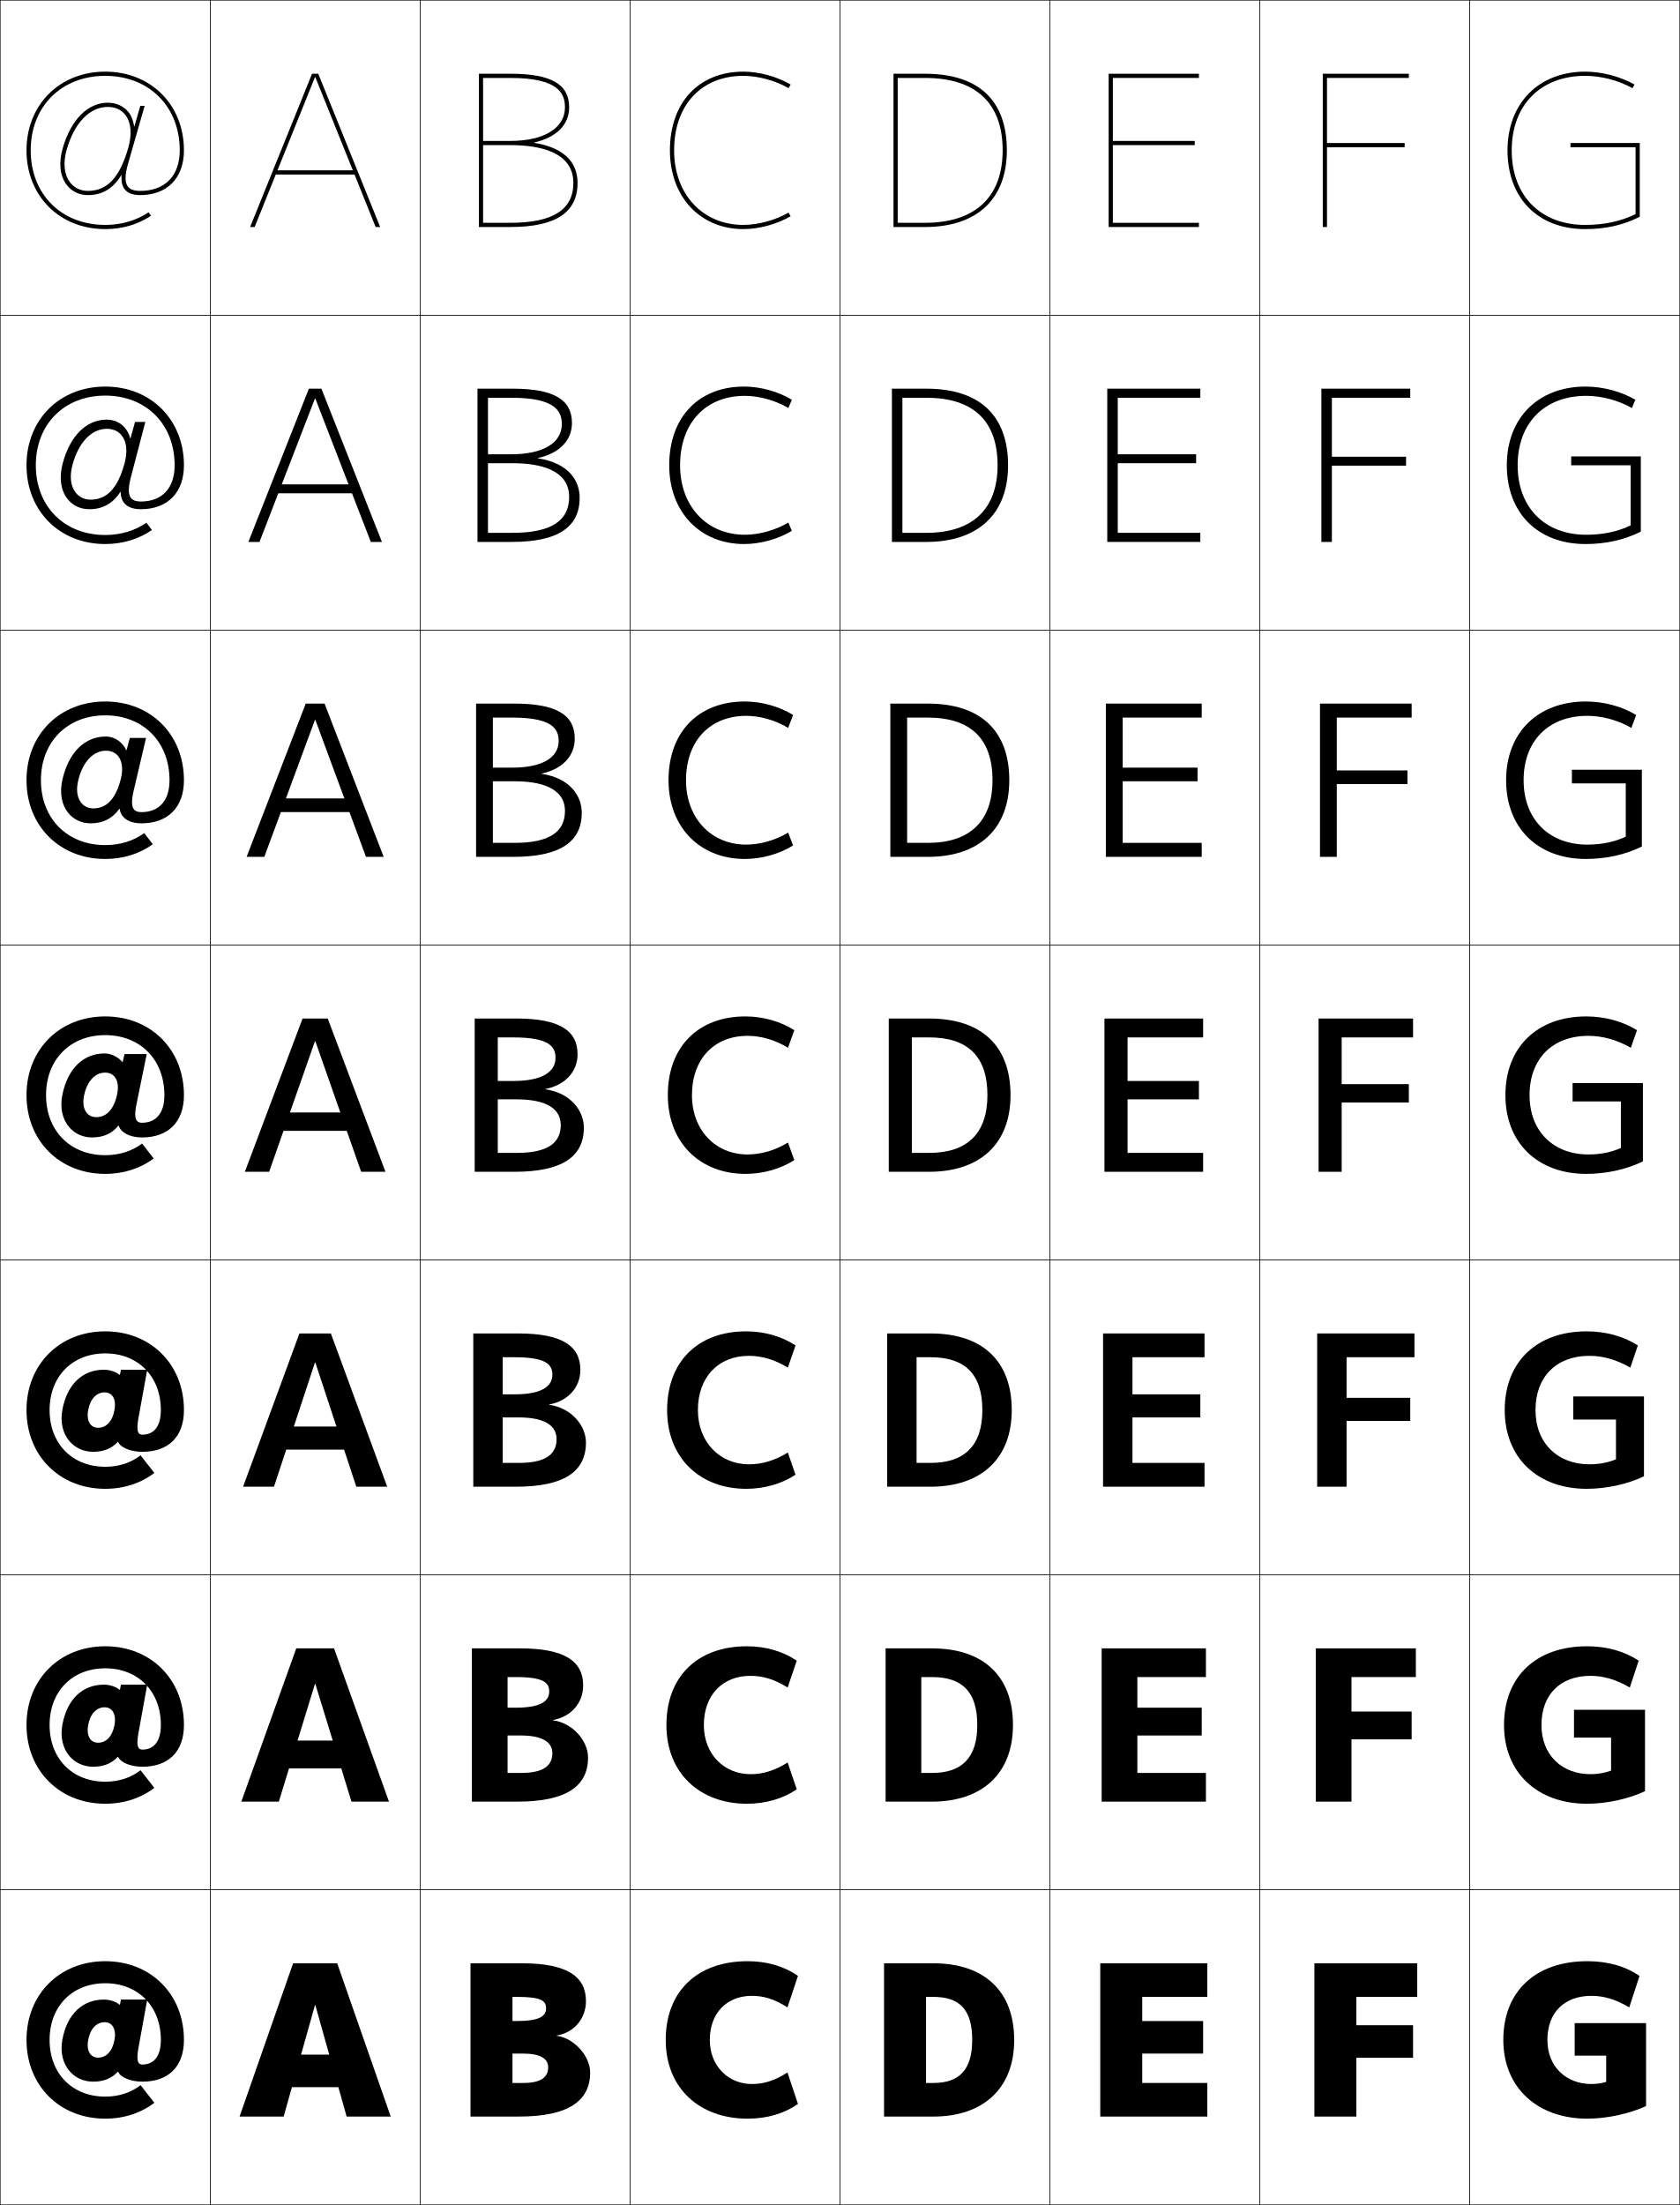
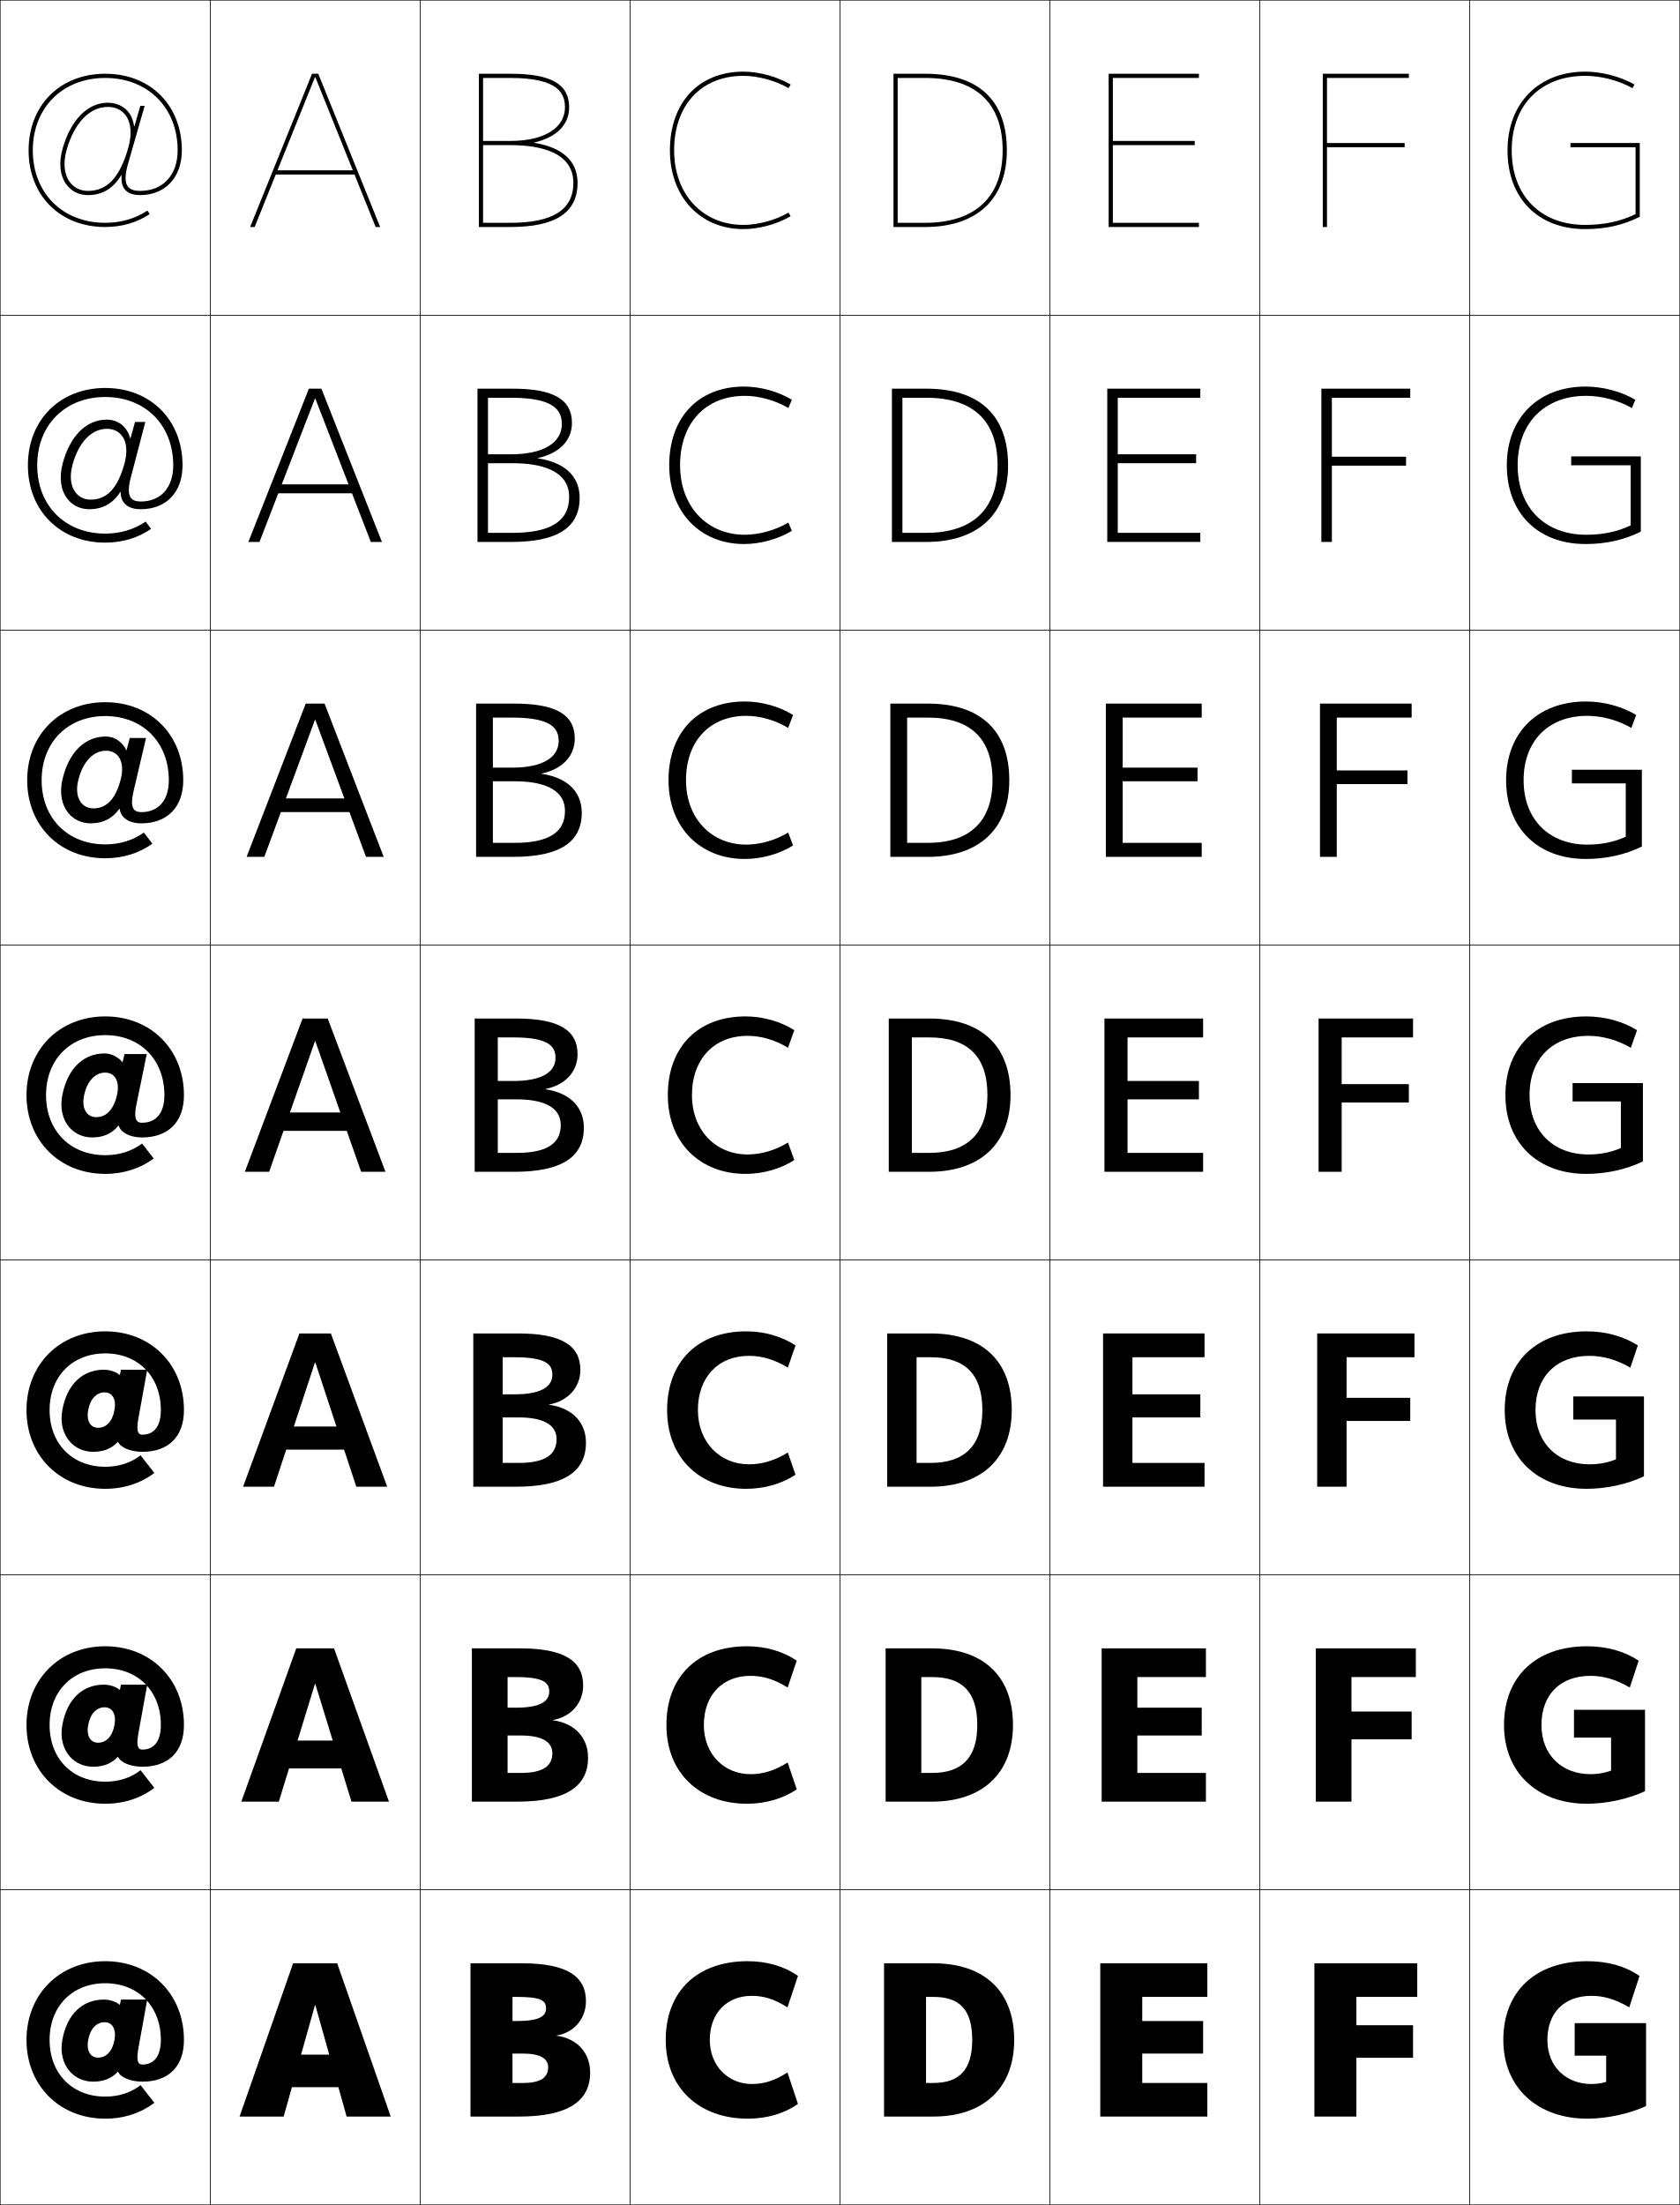
<svg xmlns="http://www.w3.org/2000/svg" width="800.25" height="1050.25" viewBox="0 0 800.25 1050.25" overflow="visible" enable-background="new 0 0 800.25 1050.25" xml:space="preserve">
  <g id="レイヤー1">
    <g>
      <rect x="0.125" y="0.125" fill="none" stroke="#000000" stroke-width="0.25" width="100" height="150" />
      <rect x="100.125" y="0.125" fill="none" stroke="#000000" stroke-width="0.25" width="100" height="150" />
      <rect x="200.125" y="0.125" fill="none" stroke="#000000" stroke-width="0.25" width="100" height="150" />
      <rect x="300.125" y="0.125" fill="none" stroke="#000000" stroke-width="0.25" width="100" height="150" />
      <rect x="400.125" y="0.125" fill="none" stroke="#000000" stroke-width="0.25" width="100" height="150" />
      <rect x="500.125" y="0.125" fill="none" stroke="#000000" stroke-width="0.25" width="100" height="150" />
      <rect x="600.125" y="0.125" fill="none" stroke="#000000" stroke-width="0.25" width="100" height="150" />
      <rect x="0.125" y="150.125" fill="none" stroke="#000000" stroke-width="0.25" width="100" height="150" />
      <rect x="100.125" y="150.125" fill="none" stroke="#000000" stroke-width="0.25" width="100" height="150" />
      <rect x="200.125" y="150.125" fill="none" stroke="#000000" stroke-width="0.25" width="100" height="150" />
      <rect x="300.125" y="150.125" fill="none" stroke="#000000" stroke-width="0.25" width="100" height="150" />
      <rect x="400.125" y="150.125" fill="none" stroke="#000000" stroke-width="0.25" width="100" height="150" />
      <rect x="500.125" y="150.125" fill="none" stroke="#000000" stroke-width="0.25" width="100" height="150" />
      <rect x="600.125" y="150.125" fill="none" stroke="#000000" stroke-width="0.25" width="100" height="150" />
      <rect x="0.125" y="300.125" fill="none" stroke="#000000" stroke-width="0.25" width="100" height="150" />
      <rect x="100.125" y="300.125" fill="none" stroke="#000000" stroke-width="0.25" width="100" height="150" />
      <rect x="200.125" y="300.125" fill="none" stroke="#000000" stroke-width="0.25" width="100" height="150" />
      <rect x="300.125" y="300.125" fill="none" stroke="#000000" stroke-width="0.25" width="100" height="150" />
      <rect x="400.125" y="300.125" fill="none" stroke="#000000" stroke-width="0.25" width="100" height="150" />
      <rect x="500.125" y="300.125" fill="none" stroke="#000000" stroke-width="0.25" width="100" height="150" />
      <rect x="600.125" y="300.125" fill="none" stroke="#000000" stroke-width="0.25" width="100" height="150" />
      <rect x="0.125" y="450.125" fill="none" stroke="#000000" stroke-width="0.25" width="100" height="150" />
      <rect x="100.125" y="450.125" fill="none" stroke="#000000" stroke-width="0.25" width="100" height="150" />
      <rect x="200.125" y="450.125" fill="none" stroke="#000000" stroke-width="0.25" width="100" height="150" />
      <rect x="300.125" y="450.125" fill="none" stroke="#000000" stroke-width="0.25" width="100" height="150" />
      <rect x="400.125" y="450.125" fill="none" stroke="#000000" stroke-width="0.25" width="100" height="150" />
      <rect x="500.125" y="450.125" fill="none" stroke="#000000" stroke-width="0.25" width="100" height="150" />
      <rect x="600.125" y="450.125" fill="none" stroke="#000000" stroke-width="0.25" width="100" height="150" />
      <rect x="0.125" y="600.125" fill="none" stroke="#000000" stroke-width="0.25" width="100" height="150" />
      <rect x="100.125" y="600.125" fill="none" stroke="#000000" stroke-width="0.25" width="100" height="150" />
      <rect x="200.125" y="600.125" fill="none" stroke="#000000" stroke-width="0.25" width="100" height="150" />
      <rect x="300.125" y="600.125" fill="none" stroke="#000000" stroke-width="0.25" width="100" height="150" />
      <rect x="400.125" y="600.125" fill="none" stroke="#000000" stroke-width="0.25" width="100" height="150" />
      <rect x="500.125" y="600.125" fill="none" stroke="#000000" stroke-width="0.25" width="100" height="150" />
      <rect x="600.125" y="600.125" fill="none" stroke="#000000" stroke-width="0.25" width="100" height="150" />
      <rect x="0.125" y="750.125" fill="none" stroke="#000000" stroke-width="0.25" width="100" height="150" />
      <rect x="100.125" y="750.125" fill="none" stroke="#000000" stroke-width="0.25" width="100" height="150" />
      <rect x="200.125" y="750.125" fill="none" stroke="#000000" stroke-width="0.25" width="100" height="150" />
      <rect x="300.125" y="750.125" fill="none" stroke="#000000" stroke-width="0.25" width="100" height="150" />
      <rect x="400.125" y="750.125" fill="none" stroke="#000000" stroke-width="0.25" width="100" height="150" />
      <rect x="500.125" y="750.125" fill="none" stroke="#000000" stroke-width="0.25" width="100" height="150" />
      <rect x="600.125" y="750.125" fill="none" stroke="#000000" stroke-width="0.25" width="100" height="150" />
      <rect x="0.125" y="900.125" fill="none" stroke="#000000" stroke-width="0.25" width="100" height="150" />
      <rect x="100.125" y="900.125" fill="none" stroke="#000000" stroke-width="0.25" width="100" height="150" />
      <rect x="200.125" y="900.125" fill="none" stroke="#000000" stroke-width="0.25" width="100" height="150" />
      <rect x="300.125" y="900.125" fill="none" stroke="#000000" stroke-width="0.25" width="100" height="150" />
      <rect x="400.125" y="900.125" fill="none" stroke="#000000" stroke-width="0.25" width="100" height="150" />
      <rect x="500.125" y="900.125" fill="none" stroke="#000000" stroke-width="0.25" width="100" height="150" />
      <rect x="600.125" y="900.125" fill="none" stroke="#000000" stroke-width="0.25" width="100" height="150" />
      <rect x="700.125" y="0.125" fill="none" stroke="#000000" stroke-width="0.25" width="100" height="150" />
      <rect x="700.125" y="150.125" fill="none" stroke="#000000" stroke-width="0.25" width="100" height="150" />
      <rect x="700.125" y="300.125" fill="none" stroke="#000000" stroke-width="0.25" width="100" height="150" />
      <rect x="700.125" y="450.125" fill="none" stroke="#000000" stroke-width="0.25" width="100" height="150" />
      <rect x="700.125" y="600.125" fill="none" stroke="#000000" stroke-width="0.25" width="100" height="150" />
      <rect x="700.125" y="750.125" fill="none" stroke="#000000" stroke-width="0.25" width="100" height="150" />
      <rect x="700.125" y="900.125" fill="none" stroke="#000000" stroke-width="0.25" width="100" height="150" />
    </g>
    <g>
      <path d="M319.125,71.625c0,22.08,14.393,37.5,35,37.5c7.449,0,16.073-2.352,22.507-6.138      l-1.014-1.724C369.566,104.824,361.13,107.125,354.125,107.125c-19.43,0-33-14.598-33-35.5      c0-21.565,12.953-35.5,33-35.5c7.006,0,15.442,2.301,21.493,5.862l1.014-1.724      C370.199,36.477,361.575,34.125,354.125,34.125C332.863,34.125,319.125,48.845,319.125,71.625z" />
      <path d="M354.792,188.542c6.79,0,14.661,2.171,20.744,5.801l1.678-3.937      c-6.449-3.916-14.996-6.282-22.756-6.282c-21.729,0-35.666,14.678-35.666,37.5      c0,22.265,14.71,37.5,35.666,37.5c7.759,0,16.306-2.366,22.756-6.282l-1.678-3.936      c-6.083,3.63-13.955,5.801-20.744,5.801c-18.016,0-30.833-13.558-30.833-33.083      C323.958,201.512,336.115,188.542,354.792,188.542z" />
      <path d="M355.458,340.958c6.575,0,13.881,2.042,19.996,5.742l2.342-6.149      c-6.467-4.045-14.937-6.425-23.004-6.425c-22.2,0-36.333,14.636-36.333,37.5      c0,22.451,15.028,37.5,36.333,37.5c8.066,0,16.537-2.38,23.004-6.425l-2.342-6.149      c-6.116,3.699-13.422,5.741-19.996,5.741c-16.602,0-28.666-12.517-28.666-30.667      C326.792,352.964,338.151,340.958,355.458,340.958z" />
      <path d="M356.125,493.375c6.359,0,13.1,1.912,19.246,5.681l3.007-8.362      c-6.483-4.174-14.876-6.569-23.253-6.569c-22.668,0-37,14.594-37,37.5      c0,22.636,15.346,37.5,37,37.5c8.376,0,16.77-2.395,23.253-6.569      l-3.007-8.362C369.225,547.963,362.483,549.875,356.125,549.875      c-15.188,0-26.5-11.478-26.5-28.25C329.625,504.416,340.188,493.375,356.125,493.375z" />
      <path d="M356.792,645.792c6.144,0,12.319,1.782,18.497,5.62l3.672-10.574      c-6.501-4.304-14.816-6.713-23.503-6.713c-23.136,0-37.667,14.553-37.667,37.5      c0,22.821,15.664,37.5,37.667,37.5c8.686,0,17.002-2.408,23.503-6.713l-3.672-10.574      c-6.179,3.838-12.354,5.62-18.497,5.62c-13.774,0-24.333-10.436-24.333-25.833      C332.458,655.869,342.224,645.792,356.792,645.792z" />
      <path d="M357.458,798.208c5.929,0,11.539,1.653,17.749,5.561l4.336-12.787      c-6.518-4.434-14.757-6.856-23.751-6.856c-23.606,0-38.333,14.511-38.333,37.5      c0,23.007,15.981,37.5,38.333,37.5c8.994,0,17.233-2.423,23.751-6.856l-4.336-12.787      c-6.21,3.907-11.82,5.561-17.749,5.561c-12.36,0-22.167-9.396-22.167-23.417      C335.292,807.321,344.26,798.208,357.458,798.208z" />
      <path d="M356.125,1009.125c9.304,0,17.466-2.437,24-7l-5-15c-6.242,3.977-11.287,5.5-17,5.5      c-10.946,0-20-8.355-20-21c0-12.852,8.172-21,20-21c5.713,0,10.758,1.523,17,5.5l5-15      c-6.534-4.562-14.696-7-24-7c-24.074,0-39,14.469-39,37.5      C317.125,994.817,333.424,1009.125,356.125,1009.125z" />
    </g>
    <g>
      <g>
        <polygon points="530.125,69.125 569.125,69.125 569.125,67.125 530.125,67.125 530.125,37.125 571.125,37.125 571.125,35.125        528.125,35.125 528.125,108.125 571.125,108.125 571.125,106.125 530.125,106.125 " />
      </g>
      <polygon points="532.459,189.458 571.792,189.458 571.792,185.125 527.458,185.125       527.458,258.125 571.792,258.125 571.792,253.792 532.459,253.792 532.459,220.625       569.792,220.625 569.792,216.375 532.459,216.375 " />
      <polygon points="534.791,341.792 572.458,341.792 572.458,335.125 526.792,335.125       526.792,408.125 572.458,408.125 572.458,401.458 534.791,401.458 534.791,372.125       570.458,372.125 570.458,365.625 534.791,365.625 " />
      <polygon points="537.125,494.125 573.125,494.125 573.125,485.125 526.125,485.125 526.125,558.125       573.125,558.125 573.125,549.125 537.125,549.125 537.125,523.625 571.125,523.625 571.125,514.875       537.125,514.875 " />
      <polygon points="539.458,646.458 573.792,646.458 573.792,635.125 525.458,635.125       525.458,708.125 573.792,708.125 573.792,696.792 539.458,696.792 539.458,675.125       571.792,675.125 571.792,664.125 539.458,664.125 " />
      <polygon points="541.792,798.792 574.458,798.792 574.458,785.125 524.792,785.125       524.792,858.125 574.458,858.125 574.458,844.458 541.792,844.458 541.792,826.625       572.458,826.625 572.458,813.375 541.792,813.375 " />
      <polygon points="573.125,962.625 544.125,962.625 544.125,951.125 575.125,951.125 575.125,935.125 524.125,935.125       524.125,1008.125 575.125,1008.125 575.125,992.125 544.125,992.125 544.125,978.125 573.125,978.125 " />
    </g>
    <g>
      <polygon points="671.125,37.125 671.125,35.125 630.125,35.125 630.125,108.125 632.125,108.125 632.125,70.125 669.125,70.125       669.125,68.125 632.125,68.125 632.125,37.125 " />
      <polygon points="629.458,185.125 629.458,258.125 634.459,258.125 634.459,221.792       669.792,221.792 669.792,217.542 634.459,217.542 634.459,189.458 671.792,189.458       671.792,185.125 " />
      <polygon points="628.792,335.125 628.792,408.125 636.791,408.125 636.791,373.458       670.458,373.458 670.458,366.958 636.791,366.958 636.791,341.792 672.458,341.792       672.458,335.125 " />
      <polygon points="628.125,485.125 628.125,558.125 639.125,558.125 639.125,525.125 671.125,525.125       671.125,516.375 639.125,516.375 639.125,494.125 673.125,494.125 673.125,485.125 " />
      <polygon points="627.458,635.125 627.458,708.125 641.458,708.125 641.458,676.792       671.792,676.792 671.792,665.792 641.458,665.792 641.458,646.458 673.792,646.458       673.792,635.125 " />
      <polygon points="626.792,785.125 626.792,858.125 643.792,858.125 643.792,828.458       672.458,828.458 672.458,815.208 643.792,815.208 643.792,798.792 674.458,798.792       674.458,785.125 " />
      <polygon points="673.125,964.625 646.125,964.625 646.125,951.125 675.125,951.125 675.125,935.125 626.125,935.125       626.125,1008.125 646.125,1008.125 646.125,980.125 673.125,980.125 " />
    </g>
    <g>
      <path d="M427.625,37.125h13c24.206,0,37,11.93,37,34.5c0,22.248-13.141,34.5-37,34.5h-13v2h13      c24.785,0,39-13.304,39-36.5c0-23.878-13.486-36.5-39-36.5h-15v73h2V37.125z" />
      <path d="M429.875,189.458h11.417c22.245,0,33.917,10.941,33.917,32.167      c0,20.932-11.99,32.167-33.917,32.167H429.875v4.334h11.417      c24.566,0,38.917-13.277,38.917-36.5c0-23.755-13.604-36.5-38.917-36.5H424.875v73h5      V189.458z" />
      <path d="M432.125,341.792h9.833c20.283,0,30.833,9.953,30.833,29.833      c0,19.616-10.839,29.833-30.833,29.833H432.125V408.125h9.833      c24.348,0,38.834-13.25,38.834-36.5c0-23.631-13.723-36.5-38.834-36.5H424.125v73h8V341.792z" />
      <path d="M434.375,494.125h8.25c18.321,0,27.75,8.965,27.75,27.5c0,18.3-9.689,27.5-27.75,27.5      h-8.25v9h8.25c24.128,0,38.75-13.223,38.75-36.5c0-23.508-13.841-36.5-38.75-36.5h-19.25V558.125h11      V494.125z" />
      <path d="M436.625,646.458h6.667c16.36,0,24.666,7.977,24.666,25.167      c0,16.984-8.539,25.167-24.666,25.167H436.625V708.125h6.667      c23.909,0,38.666-13.195,38.666-36.5c0-23.385-13.958-36.5-38.666-36.5H422.625v73h14V646.458z      " />
      <path d="M438.875,798.792h5.083c14.399,0,21.584,6.988,21.584,22.833      c0,15.669-7.389,22.833-21.584,22.833H438.875V858.125h5.083      c23.69,0,38.584-13.168,38.584-36.5c0-23.261-14.076-36.5-38.584-36.5H421.875v73h17V798.792z      " />
      <path d="M444.625,951.125c12.438,0,18.5,6,18.5,20.5c0,14.354-6.238,20.5-18.5,20.5h-3.5v16h3.5      c23.472,0,38.5-13.141,38.5-36.5c0-23.138-14.194-36.5-38.5-36.5h-23.5v73h20v-57H444.625z" />
    </g>
    <g>
      <path d="M781.125,103.24V68.125h-33v2c0,0,29.123,0,31,0c0,1.844,0,30.616,0,31.842      c-7.043,3.449-14.892,5.158-24,5.158c-21.262,0-35-13.935-35-35.5s13.738-35.5,35-35.5      c7.587,0,16.001,2.195,22.508,5.871l0.984-1.741      C771.823,36.417,763.041,34.125,755.125,34.125c-22.131,0-37,15.07-37,37.5      c0,22.78,14.523,37.5,37,37.5C764.785,109.125,773.11,107.291,781.125,103.24z" />
      <path d="M755.625,188.542c7.304,0,15.248,2.102,21.757,5.809l1.634-3.951      c-6.779-3.959-15.483-6.274-23.724-6.274c-22.529,0-37.5,14.934-37.5,37.5      c0,22.784,14.823,37.5,37.5,37.5c9.608,0,18.346-1.919,26.333-5.904V217.375h-33.166v4.25      c0,0,26.769,0,28.333,0c0,1.537,0,27.597,0,28.619      c-6.23,2.982-13.183,4.465-21.167,4.465c-19.709,0-32.667-12.96-32.667-33.083      C722.958,201.482,735.746,188.542,755.625,188.542z" />
      <path d="M756.125,340.958c7.02,0,14.494,2.01,21.005,5.748l2.283-6.161      c-6.765-4.081-15.391-6.419-23.955-6.419c-22.929,0-38,14.798-38,37.5      c0,22.788,15.123,37.5,38,37.5c9.559,0,18.705-2.004,26.667-5.923V366.625h-33.333v6.5      c0,0,24.415,0,25.666,0c0,1.229,0,24.578,0,25.395      c-5.418,2.515-11.473,3.771-18.333,3.771c-18.156,0-30.333-11.985-30.333-30.667      C725.792,352.905,737.629,340.958,756.125,340.958z" />
      <path d="M756.625,493.375c6.735,0,13.74,1.918,20.254,5.686l2.933-8.371      c-6.75-4.203-15.298-6.565-24.187-6.565c-23.327,0-38.5,14.661-38.5,37.5      c0,22.792,15.423,37.5,38.5,37.5c9.507,0,19.064-2.089,27-5.942v-37.308h-33.5v8.75      c0,0,22.062,0,23,0c0,0.922,0,21.558,0,22.171c-4.605,2.049-9.764,3.079-15.5,3.079      c-16.604,0-28-11.012-28-28.25C728.625,504.327,739.512,493.375,756.625,493.375z" />
      <path d="M757.125,645.792c6.451,0,12.987,1.825,19.503,5.623l3.582-10.58      c-6.735-4.324-15.205-6.71-24.418-6.71c-23.727,0-39,14.524-39,37.5      c0,22.795,15.723,37.5,39,37.5c9.455,0,19.425-2.174,27.333-5.962V665.125h-33.667v11      c0,0,19.708,0,20.334,0c0,0.615,0,18.539,0,18.947      c-3.793,1.582-8.055,2.386-12.667,2.386c-15.051,0-25.667-10.036-25.667-25.833      C731.458,655.75,741.395,645.792,757.125,645.792z" />
      <path d="M757.625,798.208c6.168,0,12.233,1.733,18.751,5.562l4.231-12.791      c-6.721-4.445-15.112-6.854-24.649-6.854c-24.124,0-39.5,14.389-39.5,37.5      c0,22.799,16.022,37.5,39.5,37.5c9.405,0,19.785-2.259,27.667-5.98V814.375h-33.833v13.25      c0,0,17.354,0,17.666,0c0,0.308,0,15.52,0,15.724      c-2.979,1.115-6.345,1.693-9.833,1.693c-13.498,0-23.333-9.062-23.333-23.417      C734.292,807.173,743.277,798.208,757.625,798.208z" />
      <path d="M750.125,963.625v15.5h15v12.5c-2.167,0.648-4.636,1-7,1c-11.945,0-21-8.088-21-21      c0-13.029,8.035-21,21-21c5.884,0,11.48,1.641,18,5.5l4.881-15      c-6.706-4.567-15.02-7-24.881-7c-24.523,0-40,14.252-40,37.5c0,22.803,16.322,37.5,40,37.5      c9.354,0,20.145-2.344,28-6v-39.5H750.125z" />
    </g>
    <g>
      <path d="M254.376,67.907C264.923,65.506,271.125,59.559,271.125,51.125c0-11.065-8.636-16-28-16h-15      v73h2v-71h13c23.045,0,26,7.482,26,14c0,9.869-9.963,16-26,16h-13v2h13c13.686,0,30,3.123,30,18      c0,12.785-9.813,19-30,19h-13v2h13c21.533,0,32-6.869,32-21      c0-7.642-3.946-16.437-20.749-19.118V67.907z" />
-       <path d="M232.459,189.458H243.625c21.139,0,24,6.522,24,12.583      c0,8.859-8.874,14.333-24,14.333h-11.166v4.25H244.125      c12.817,0,27,3.022,27,16.083c0,11.474-8.774,17.083-27,17.083h-11.666v4.334h11.333      c21.889,0,32.333-6.965,32.333-21c0-7.689-4.59-16.442-19.958-18.849v-0.1      c10.109-2.203,16.291-8.241,16.291-16.718c0-11.139-8.64-16.333-28.397-16.333      h-16.603v73h5V189.458z" />
-       <path d="M234.792,341.792H244.125c19.232,0,22,5.563,22,11.166      c0,7.851-7.783,12.667-22,12.667h-9.333v6.5H245.125c11.947,0,24,2.922,24,14.167      c0,10.163-7.736,15.167-24,15.167h-10.333V408.125h9.667      c22.247,0,32.667-7.06,32.667-21c0-7.735-5.233-16.447-19.166-18.579v-0.1      c9.672-2.005,15.833-8.134,15.833-16.655c0-11.213-8.645-16.667-28.795-16.667      h-18.205v73h8V341.792z" />
-       <path d="M237.125,494.125h7.5c17.325,0,20,4.604,20,9.75c0,6.841-6.694,11-20,11h-7.5v8.75h9      c11.077,0,21,2.822,21,12.25c0,8.851-6.698,13.25-21,13.25h-9v9h8c22.604,0,33-7.156,33-21      c0-7.782-5.877-16.453-18.375-18.31v-0.1      c9.234-1.808,15.375-8.028,15.375-16.591c0-11.287-8.649-17-29.193-17H226.125V558.125h11      V494.125z" />
-       <path d="M239.458,646.458H245.125c15.419,0,18,3.646,18,8.334      c0,5.831-5.604,9.333-18,9.333h-5.667v11H247.125c10.208,0,18,2.722,18,10.333      c0,7.54-5.66,11.334-18,11.334h-7.667V708.125h6.333c22.96,0,33.333-7.251,33.333-21      c0-7.829-6.52-16.458-17.583-18.039v-0.101      c8.797-1.61,14.917-7.921,14.917-16.527c0-11.36-8.654-17.333-29.59-17.333      h-21.41v73h14V646.458z" />
-       <path d="M241.792,798.792H245.625c13.512,0,16,2.686,16,6.916c0,4.822-4.514,7.667-16,7.667      h-3.833v13.25H248.125c9.338,0,15,2.621,15,8.417c0,6.228-4.622,9.416-15,9.416h-6.333      V858.125h4.667c23.317,0,33.667-7.347,33.667-21c0-7.876-7.164-16.463-16.792-17.77      v-0.1c8.36-1.413,14.458-7.814,14.458-16.464      c0-11.435-8.658-17.667-29.988-17.667h-23.012v73h17V798.792z" />
-       <path d="M244.125,951.125h2c11.605,0,14,1.727,14,5.5c0,3.812-3.424,6-14,6h-2v15.5h5      c8.469,0,12,2.521,12,6.5c0,4.917-3.583,7.5-12,7.5h-5v16h3c23.674,0,34-7.442,34-21      c0-7.923-7.807-16.468-16-17.5v-0.1c7.922-1.216,14-7.708,14-16.4      c0-11.508-8.663-18-30.386-18H224.125v73h20V951.125z" />
+       <path d="M232.459,189.458H243.625c21.139,0,24,6.522,24,12.583      c0,8.859-8.874,14.333-24,14.333h-11.166v4.25H244.125      c12.817,0,27,3.022,27,16.083c0,11.474-8.774,17.083-27,17.083h-11.666v4.334h11.333      c21.889,0,32.333-6.965,32.333-21c0-7.911-4.319-16.409-19.958-18.849v-0.1      c10.109-2.203,16.291-8.241,16.291-16.718c0-11.139-8.64-16.333-28.397-16.333      h-16.603v73h5V189.458z" />
+       <path d="M234.792,341.792H244.125c19.232,0,22,5.563,22,11.166      c0,7.851-7.783,12.667-22,12.667h-9.333v6.5H245.125c11.947,0,24,2.922,24,14.167      c0,10.163-7.736,15.167-24,15.167h-10.333V408.125h9.667      c22.247,0,32.667-7.06,32.667-21c0-8.179-4.692-16.379-19.166-18.579v-0.1      c9.672-2.005,15.833-8.134,15.833-16.655c0-11.213-8.645-16.667-28.795-16.667      h-18.205v73h8V341.792z" />
+       <path d="M237.125,494.125h7.5c17.325,0,20,4.604,20,9.75c0,6.841-6.694,11-20,11h-7.5v8.75h9      c11.077,0,21,2.822,21,12.25c0,8.851-6.698,13.25-21,13.25h-9v9h8c22.604,0,33-7.156,33-21      c0-8.448-5.065-16.351-18.375-18.31v-0.1      c9.234-1.808,15.375-8.028,15.375-16.591c0-11.287-8.649-17-29.193-17H226.125V558.125h11      V494.125z" />
+       <path d="M239.458,646.458H245.125c15.419,0,18,3.646,18,8.334      c0,5.831-5.604,9.333-18,9.333h-5.667v11H247.125c10.208,0,18,2.722,18,10.333      c0,7.54-5.66,11.334-18,11.334h-7.667V708.125h6.333c22.96,0,33.333-7.251,33.333-21      c0-8.717-5.438-16.321-17.583-18.039v-0.101      c8.797-1.61,14.917-7.921,14.917-16.527c0-11.36-8.654-17.333-29.59-17.333      h-21.41v73h14V646.458z" />
+       <path d="M241.792,798.792H245.625c13.512,0,16,2.686,16,6.916c0,4.822-4.514,7.667-16,7.667      h-3.833v13.25H248.125c9.338,0,15,2.621,15,8.417c0,6.228-4.622,9.416-15,9.416h-6.333      V858.125h4.667c23.317,0,33.667-7.347,33.667-21c0-8.986-5.811-16.293-16.792-17.77      v-0.1c8.36-1.413,14.458-7.814,14.458-16.464      c0-11.435-8.658-17.667-29.988-17.667h-23.012v73h17V798.792z" />
+       <path d="M244.125,951.125h2c11.605,0,14,1.727,14,5.5c0,3.812-3.424,6-14,6h-2v15.5h5      c8.469,0,12,2.521,12,6.5c0,4.917-3.583,7.5-12,7.5h-5v16h3c23.674,0,34-7.442,34-21      c0-9.255-6.184-16.264-16-17.5v-0.1c7.922-1.216,14-7.708,14-16.4      c0-11.508-8.663-18-30.386-18H224.125v73h20V951.125z" />
    </g>
    <path d="M53.439,953.02C52.178,952.625,50.805,952.406,49.484,952.406     c-9.971,0-17.532,6.713-19.797,19.219c-1.099,6.068,0.373,11.276,3.429,14.837     C35.839,989.635,39.82,991.5,44.359,991.5l2.383-11.438     c-1.661,0-3.041-0.685-3.92-1.993c-0.96-1.43-1.324-3.604-0.81-6.444     c0.995-5.496,4.129-8.438,7.787-8.438c1.732,0,3.097,0.705,3.954,2.006     c0.956,1.451,1.28,3.645,0.776,6.432c-1.013,5.598-4.071,8.438-7.787,8.438     L44.359,991.5c4.951,0,8.763-1.5,11.709-4.688h0.193     c0.622,1.34,2.092,2.51,4.122,3.346C62.42,990.998,65.021,991.5,67.89,991.5     C79.871,991.5,87.625,984.668,87.625,971.625c0-21.729-15.771-37.5-37.5-37.5s-37.5,15.771-37.5,37.5     c0,21.729,15.771,37.5,37.5,37.5c9.081,0,17.113-2.762,23.397-7.554l-6.562-8.397     C62.508,996.659,56.742,998.625,50.125,998.625c-15.604,0-26.5-10.898-26.5-27s10.896-27,26.5-27     s26.5,10.898,26.5,27c0,7.986-3.458,11.719-8.81,11.719     c-0.507,0-0.944-0.101-1.3-0.342c-1.101-0.747-1.413-2.848-0.57-7.506     l4.181-23.09H57.609l-0.482,2.438h-0.192     C56.036,954.073,54.802,953.445,53.439,953.02z" />
    <path d="M53.439,803.02C52.178,802.625,50.805,802.406,49.484,802.406     c-9.971,0-17.532,6.713-19.797,19.219c-1.099,6.068,0.373,11.276,3.429,14.837     C35.839,839.635,39.82,841.5,44.359,841.5l2.383-11.438     c-1.661,0-3.041-0.685-3.92-1.993c-0.96-1.43-1.324-3.604-0.81-6.444     c0.995-5.496,4.129-8.438,7.787-8.438c1.732,0,3.097,0.705,3.954,2.006     c0.956,1.451,1.28,3.645,0.776,6.432c-1.013,5.598-4.071,8.438-7.787,8.438     L44.359,841.5c4.951,0,8.763-1.5,11.709-4.688h0.193     c0.622,1.34,2.092,2.51,4.122,3.346C62.42,840.998,65.021,841.5,67.89,841.5     C79.871,841.5,87.625,834.668,87.625,821.625c0-21.729-15.771-37.5-37.5-37.5s-37.5,15.771-37.5,37.5     c0,21.729,15.771,37.5,37.5,37.5c9.081,0,17.113-2.762,23.397-7.554l-6.562-8.397     C62.508,846.659,56.742,848.625,50.125,848.625c-15.604,0-26.5-10.898-26.5-27s10.896-27,26.5-27     s26.5,10.898,26.5,27c0,7.986-3.458,11.719-8.81,11.719     c-0.507,0-0.944-0.101-1.3-0.342c-1.101-0.747-1.413-2.848-0.57-7.506     l4.181-23.09H57.609l-0.482,2.438h-0.192     C56.036,804.073,54.802,803.445,53.439,803.02z" />
    <path d="M53.439,653.02C52.178,652.625,50.805,652.406,49.484,652.406     c-9.971,0-17.532,6.713-19.797,19.219c-1.099,6.068,0.373,11.276,3.429,14.837     C35.839,689.635,39.82,691.5,44.359,691.5l2.383-11.438     c-1.661,0-3.041-0.685-3.92-1.993c-0.96-1.43-1.324-3.604-0.81-6.444     c0.995-5.496,4.129-8.438,7.787-8.438c1.732,0,3.097,0.705,3.954,2.006     c0.956,1.451,1.28,3.645,0.776,6.432c-1.013,5.598-4.071,8.438-7.787,8.438     L44.359,691.5c4.951,0,8.763-1.5,11.709-4.688h0.193     c0.622,1.34,2.092,2.51,4.122,3.346C62.42,690.998,65.021,691.5,67.89,691.5     C79.871,691.5,87.625,684.668,87.625,671.625c0-21.729-15.771-37.5-37.5-37.5s-37.5,15.771-37.5,37.5     c0,21.729,15.771,37.5,37.5,37.5c9.081,0,17.113-2.762,23.397-7.554l-6.562-8.397     C62.508,696.659,56.742,698.625,50.125,698.625c-15.604,0-26.5-10.898-26.5-27s10.896-27,26.5-27     s26.5,10.898,26.5,27c0,7.986-3.458,11.719-8.81,11.719     c-0.507,0-0.944-0.101-1.3-0.342c-1.101-0.747-1.413-2.848-0.57-7.506     l4.181-23.09H57.609l-0.482,2.438h-0.192     C56.036,654.073,54.802,653.445,53.439,653.02z" />
-     <g>
-       <path d="M50.125,484.125c-21.729,0-37.5,15.771-37.5,37.5c0,21.729,15.771,37.5,37.5,37.5      c8.901,0,16.841-2.662,23.099-7.329l-5.547-7.13      C62.97,548.227,56.946,550.219,50.125,550.219c-16.598,0-28.188-11.592-28.188-28.594      s11.59-28.594,28.188-28.594s28.188,11.592,28.188,28.594      c0,8.755-4.127,13.141-10.683,13.141c-0.96,0-1.663-0.227-2.167-0.672      c-1.133-1.001-1.418-3.334-0.462-8.064l4.898-23.994H59.337l-0.92,3.823      h-0.174c-0.8-1.104-1.979-1.979-3.312-2.72      c-1.496-0.832-3.242-1.384-5.102-1.384c-9.889,0-17.537,6.977-20.109,19.688      C28.454,527.676,29.773,533.062,32.854,536.75c2.662,3.174,6.569,5.018,11.029,5.018      l1.936-9.668c-2.001,0-3.689-0.832-4.78-2.395      c-1.307-1.859-1.704-4.665-0.945-8.16c1.491-6.846,5.407-10.656,9.99-10.656      c2.083,0,3.742,0.827,4.801,2.367c1.281,1.848,1.63,4.667,0.874,8.143      c-1.586,7.208-5.186,10.701-9.94,10.701l-1.936,9.668      c5.312,0,9.374-1.789,12.516-5.602h0.176c0.46,1.628,1.741,2.979,3.605,3.968      c1.939,1.033,4.505,1.634,7.509,1.634c12.141,0,19.936-7.082,19.936-20.143      C87.625,499.896,71.854,484.125,50.125,484.125z" />
-       <path d="M50.125,334.125c-21.729,0-37.5,15.771-37.5,37.5s15.771,37.5,37.5,37.5      c8.641,0,16.447-2.519,22.668-7.005l-4.081-5.3      c-5.076,3.671-11.473,5.7-18.588,5.7c-18.032,0-30.625-12.594-30.625-30.896      c0-18.302,12.593-30.896,30.625-30.896c18.033,0,30.625,12.594,30.625,30.896      c0,9.865-5.095,15.193-13.389,15.193c-1.614,0-2.719-0.389-3.42-1.147      c-1.22-1.322-1.427-4.038-0.307-8.872l5.933-25.301h-7.734l-1.553,5.826      h-0.149c-0.656-1.584-1.723-2.885-3.045-4.014      c-1.796-1.534-4.119-2.499-6.758-2.499c-9.771,0-17.544,7.358-20.56,20.367      c-1.508,6.474-0.408,12.119,2.709,15.988c2.572,3.175,6.374,4.987,10.721,4.987      l1.291-7.112c-2.493,0-4.625-1.044-6.022-2.973      c-1.806-2.48-2.252-6.196-1.141-10.638c2.208-8.795,7.253-13.863,13.172-13.863      c2.59,0,4.673,1.004,6.025,2.889c1.751,2.422,2.136,6.146,1.015,10.615      c-2.413,9.534-6.794,13.971-13.05,13.971l-1.291,7.112      c5.833,0,10.255-2.206,13.68-6.921h0.151      c0.227,2.045,1.23,3.667,2.859,4.867c1.795,1.323,4.313,2.055,7.514,2.055      c12.37,0,20.223-7.441,20.223-20.528C87.625,349.896,71.854,334.125,50.125,334.125z" />
-       <path d="M50.125,184.125c-21.729,0-37.5,15.771-37.5,37.5c0,21.729,15.771,37.5,37.5,37.5      c8.381,0,16.054-2.375,22.238-6.68l-2.614-3.469      c-5.444,3.78-12.214,5.847-19.624,5.847c-19.467,0-33.062-13.596-33.062-33.198      s13.595-33.198,33.062-33.198S83.188,202.023,83.188,221.625      c0,10.975-6.061,17.247-16.094,17.247c-2.268,0-3.786-0.541-4.672-1.624      c-1.327-1.622-1.435-4.74-0.152-9.678l6.969-26.608h-4.908l-2.186,7.828h-0.125      c-0.512-2.063-1.44-3.827-2.779-5.308c-2.063-2.281-4.997-3.614-8.414-3.614      c-9.655,0-17.553,7.74-21.011,21.046c-1.751,6.713-0.871,12.616,2.283,16.668      c2.484,3.176,6.178,4.958,10.412,4.958l0.646-4.556      c-2.986,0-5.562-1.255-7.264-3.552c-2.305-3.101-2.8-7.728-1.336-13.116      c2.924-10.746,9.099-17.069,16.355-17.069c3.097,0,5.604,1.182,7.249,3.41      c2.22,2.995,2.642,7.625,1.156,13.087c-3.239,11.859-8.403,17.24-16.16,17.24      l-0.646,4.556c6.355,0,11.137-2.622,14.845-8.242h0.125      c-0.007,2.462,0.71,4.372,2.113,5.767c1.639,1.63,4.121,2.475,7.518,2.475      c12.6,0,20.512-7.802,20.512-20.914C87.625,199.896,71.854,184.125,50.125,184.125z" />
-       <path d="M57.935,83.363c-0.24,2.878,0.177,5.085,1.368,6.666      c1.469,1.949,3.929,2.896,7.522,2.896C79.655,92.925,87.625,84.763,87.625,71.625      c0-21.729-15.771-37.5-37.5-37.5s-37.5,15.771-37.5,37.5s15.771,37.5,37.5,37.5      c8.121,0,15.66-2.231,21.807-6.356l-1.147-1.638      C64.971,105.021,57.829,107.125,50.125,107.125c-20.902,0-35.5-14.598-35.5-35.5s14.598-35.5,35.5-35.5      s35.5,14.598,35.5,35.5c0,12.085-7.028,19.3-18.8,19.3      c-2.922,0-4.86-0.687-5.925-2.1c-1.444-1.916-1.443-5.444,0.002-10.485      l8.005-27.915h-2.081l-2.819,9.83h-0.1      c-0.368-2.543-1.139-4.779-2.513-6.602c-2.298-3.049-5.874-4.729-10.07-4.729      c-9.537,0-17.56,8.121-21.461,21.724c-1.993,6.953-1.333,13.114,1.858,17.349      c2.395,3.177,5.983,4.927,10.104,4.927v-2c-3.478,0-6.499-1.467-8.506-4.131      c-2.804-3.722-3.349-9.259-1.532-15.594      c3.641-12.696,10.945-20.275,19.539-20.275c3.604,0,6.534,1.359,8.472,3.932      c2.689,3.568,3.147,9.103,1.297,15.559      c-4.065,14.185-10.011,20.509-19.269,20.509v2c6.876,0,12.018-3.038,16.01-9.562      H57.935z" />
-     </g>
    <g>
      <polygon points="150.225,955.125 165.125,1008.125 186.125,1008.125 160.625,935.125 139.625,935.125 114.125,1008.125       135.125,1008.125 150.025,955.125 " />
      <polygon points="114.962,858.125 132.822,858.125 150.025,802.07 150.225,802.07       167.428,858.125 185.288,858.125 159.122,785.125 141.128,785.125 " />
      <polygon points="115.8,708.125 130.519,708.125 150.025,649.015 150.225,649.015       169.731,708.125 184.451,708.125 157.619,635.125 142.631,635.125 " />
      <polygon points="116.637,558.125 128.215,558.125 150.025,495.959 150.225,495.959 172.035,558.125       183.613,558.125 156.116,485.125 144.134,485.125 " />
      <polygon points="117.474,408.125 125.912,408.125 150.025,342.905 150.225,342.905       174.338,408.125 182.776,408.125 154.613,335.125 145.637,335.125 " />
      <polygon points="118.311,258.125 123.609,258.125 150.025,189.85 150.225,189.85       176.641,258.125 181.939,258.125 153.11,185.125 147.14,185.125 " />
      <polygon points="150.025,36.794 150.225,36.794 178.944,108.125 181.102,108.125 151.607,35.125       148.643,35.125 119.148,108.125 121.306,108.125 " />
    </g>
    <g>
      <rect x="130.125" y="978.625" width="40" height="15.5" />
      <rect x="130.292" y="829.042" width="39.667" height="13.25" />
      <rect x="130.458" y="679.458" width="39.333" height="11.001" />
      <rect x="130.625" y="529.875" width="39" height="8.75" />
      <rect x="130.792" y="380.292" width="38.667" height="6.5" />
      <rect x="130.958" y="230.708" width="38.333" height="4.25" />
      <rect x="131.125" y="81.125" width="38" height="2" />
    </g>
+     <g>
+       <path d="M50.125,484.125c-21.729,0-37.5,15.771-37.5,37.5c0,21.729,15.771,37.5,37.5,37.5      c8.901,0,16.841-2.662,23.099-7.329l-5.547-7.13      C62.97,548.227,56.946,550.219,50.125,550.219c-16.598,0-28.188-11.592-28.188-28.594      s11.59-28.594,28.188-28.594s28.188,11.592,28.188,28.594      c0,8.755-4.127,13.141-10.683,13.141c-0.96,0-1.663-0.227-2.167-0.672      c-1.133-1.001-1.418-3.334-0.462-8.064l4.898-23.994H59.337l-0.92,3.823      h-0.174c-0.8-1.104-1.979-1.979-3.312-2.72      c-1.496-0.832-3.242-1.384-5.102-1.384c-9.889,0-17.537,6.977-20.109,19.688      C28.454,527.676,29.773,533.062,32.854,536.75c2.662,3.174,6.569,5.018,11.029,5.018      l1.936-9.668c-2.001,0-3.689-0.832-4.78-2.395      c-1.307-1.859-1.704-4.665-0.945-8.16c1.491-6.846,5.407-10.656,9.99-10.656      c2.083,0,3.742,0.827,4.801,2.367c1.281,1.848,1.63,4.667,0.874,8.143      c-1.586,7.208-5.186,10.701-9.94,10.701l-1.936,9.668      c5.312,0,9.374-1.789,12.516-5.602h0.176c0.46,1.628,1.741,2.979,3.605,3.968      c1.939,1.033,4.505,1.634,7.509,1.634c12.141,0,19.936-7.082,19.936-20.143      C87.625,499.896,71.854,484.125,50.125,484.125z" />
+       <path d="M50.125,334.458c-21.649,0-37.167,15.518-37.167,37.167      c0,21.65,15.517,37.167,37.167,37.167c8.552,0,16.291-2.485,22.471-6.94      l-4.069-5.308c-5.037,3.645-11.37,5.644-18.402,5.644      c-17.836,0-30.292-12.457-30.292-30.562c0-18.106,12.456-30.562,30.292-30.562      c17.836,0,30.292,12.457,30.292,30.562c0,9.744-5.081,15.193-13.055,15.193      c-1.615,0-2.729-0.38-3.42-1.147c-1.237-1.306-1.427-4.038-0.308-8.872      l5.934-25.301h-7.735l-1.553,5.826h-0.149      c-0.656-1.584-1.699-2.913-3.046-4.014c-1.763-1.571-4.119-2.499-6.758-2.499      c-9.771,0-17.544,7.358-20.56,20.367c-1.508,6.474-0.408,12.119,2.709,15.988      c2.572,3.176,6.374,4.988,10.721,4.988l1.291-7.112      c-2.493,0-4.625-1.044-6.022-2.973c-1.806-2.48-2.252-6.196-1.141-10.638      c2.208-8.796,7.253-13.863,13.172-13.863c2.59,0,4.673,1.004,6.025,2.888      c1.751,2.422,2.136,6.146,1.015,10.615      c-2.413,9.534-6.794,13.971-13.05,13.971l-1.291,7.112      c5.833,0,10.255-2.206,13.68-6.921h0.151      c0.227,2.045,1.22,3.681,2.859,4.867c1.783,1.339,4.313,2.055,7.514,2.055      c11.918,0,19.89-7.393,19.89-20.528C87.291,349.976,71.774,334.458,50.125,334.458      z" />
+       <path d="M50.125,184.792c-21.57,0-36.833,15.263-36.833,36.833      c0,21.57,15.263,36.833,36.833,36.833c8.202,0,15.74-2.308,21.844-6.552      l-2.59-3.485c-5.367,3.728-12.009,5.734-19.253,5.734      c-19.075,0-32.396-13.322-32.396-32.531S31.05,189.094,50.125,189.094      s32.396,13.322,32.396,32.531c0,10.734-6.034,17.247-15.428,17.247      c-2.269,0-3.794-0.534-4.672-1.624c-1.34-1.611-1.435-4.741-0.152-9.678      l6.97-26.608h-4.908l-2.186,7.828h-0.125c-0.512-2.064-1.419-3.846-2.78-5.308      c-2.03-2.31-4.996-3.614-8.414-3.614c-9.655,0-17.553,7.74-21.011,21.045      c-1.751,6.713-0.871,12.616,2.283,16.668c2.484,3.176,6.178,4.958,10.412,4.958      l0.646-4.556c-2.986,0-5.562-1.256-7.264-3.552      c-2.305-3.101-2.8-7.728-1.336-13.116      c2.924-10.746,9.099-17.069,16.355-17.069c3.097,0,5.604,1.182,7.248,3.41      c2.22,2.995,2.642,7.624,1.156,13.086c-3.238,11.859-8.402,17.24-16.159,17.24      l-0.646,4.556c6.355,0,11.137-2.622,14.845-8.242h0.125      c-0.007,2.461,0.698,4.383,2.113,5.766c1.625,1.644,4.122,2.476,7.518,2.476      c11.696,0,19.845-7.704,19.845-20.914C86.958,200.055,71.695,184.792,50.125,184.792z" />
+       <path d="M66.825,92.925C78.299,92.925,86.625,84.909,86.625,71.625c0-21.491-15.009-36.5-36.5-36.5      s-36.5,15.009-36.5,36.5s15.009,36.5,36.5,36.5c7.853,0,15.189-2.131,21.216-6.163      l-1.112-1.662C64.532,104.111,57.581,106.125,50.125,106.125c-20.313,0-34.5-14.187-34.5-34.5      s14.187-34.5,34.5-34.5s34.5,14.187,34.5,34.5c0,11.724-6.987,19.3-17.8,19.3      c-2.923,0-4.86-0.688-5.925-2.1c-1.444-1.916-1.443-5.444,0.002-10.485      l8.006-27.915h-2.082l-2.818,9.83h-0.1      c-0.368-2.544-1.14-4.779-2.514-6.602c-2.297-3.05-5.873-4.729-10.069-4.729      c-9.537,0-17.56,8.121-21.461,21.724c-1.993,6.953-1.333,13.114,1.858,17.349      c2.395,3.178,5.983,4.928,10.104,4.928v-2c-3.478,0-6.499-1.468-8.506-4.131      c-2.804-3.722-3.349-9.26-1.532-15.594      c3.641-12.696,10.945-20.275,19.539-20.275c3.604,0,6.534,1.359,8.472,3.932      c2.689,3.568,3.147,9.103,1.297,15.559      c-4.064,14.185-10.011,20.51-19.269,20.51v2c6.876,0,12.018-3.038,16.01-9.562      h0.101c-0.24,2.878,0.177,5.085,1.367,6.665      C60.771,91.978,63.232,92.925,66.825,92.925z" />
+     </g>
  </g>
</svg>
